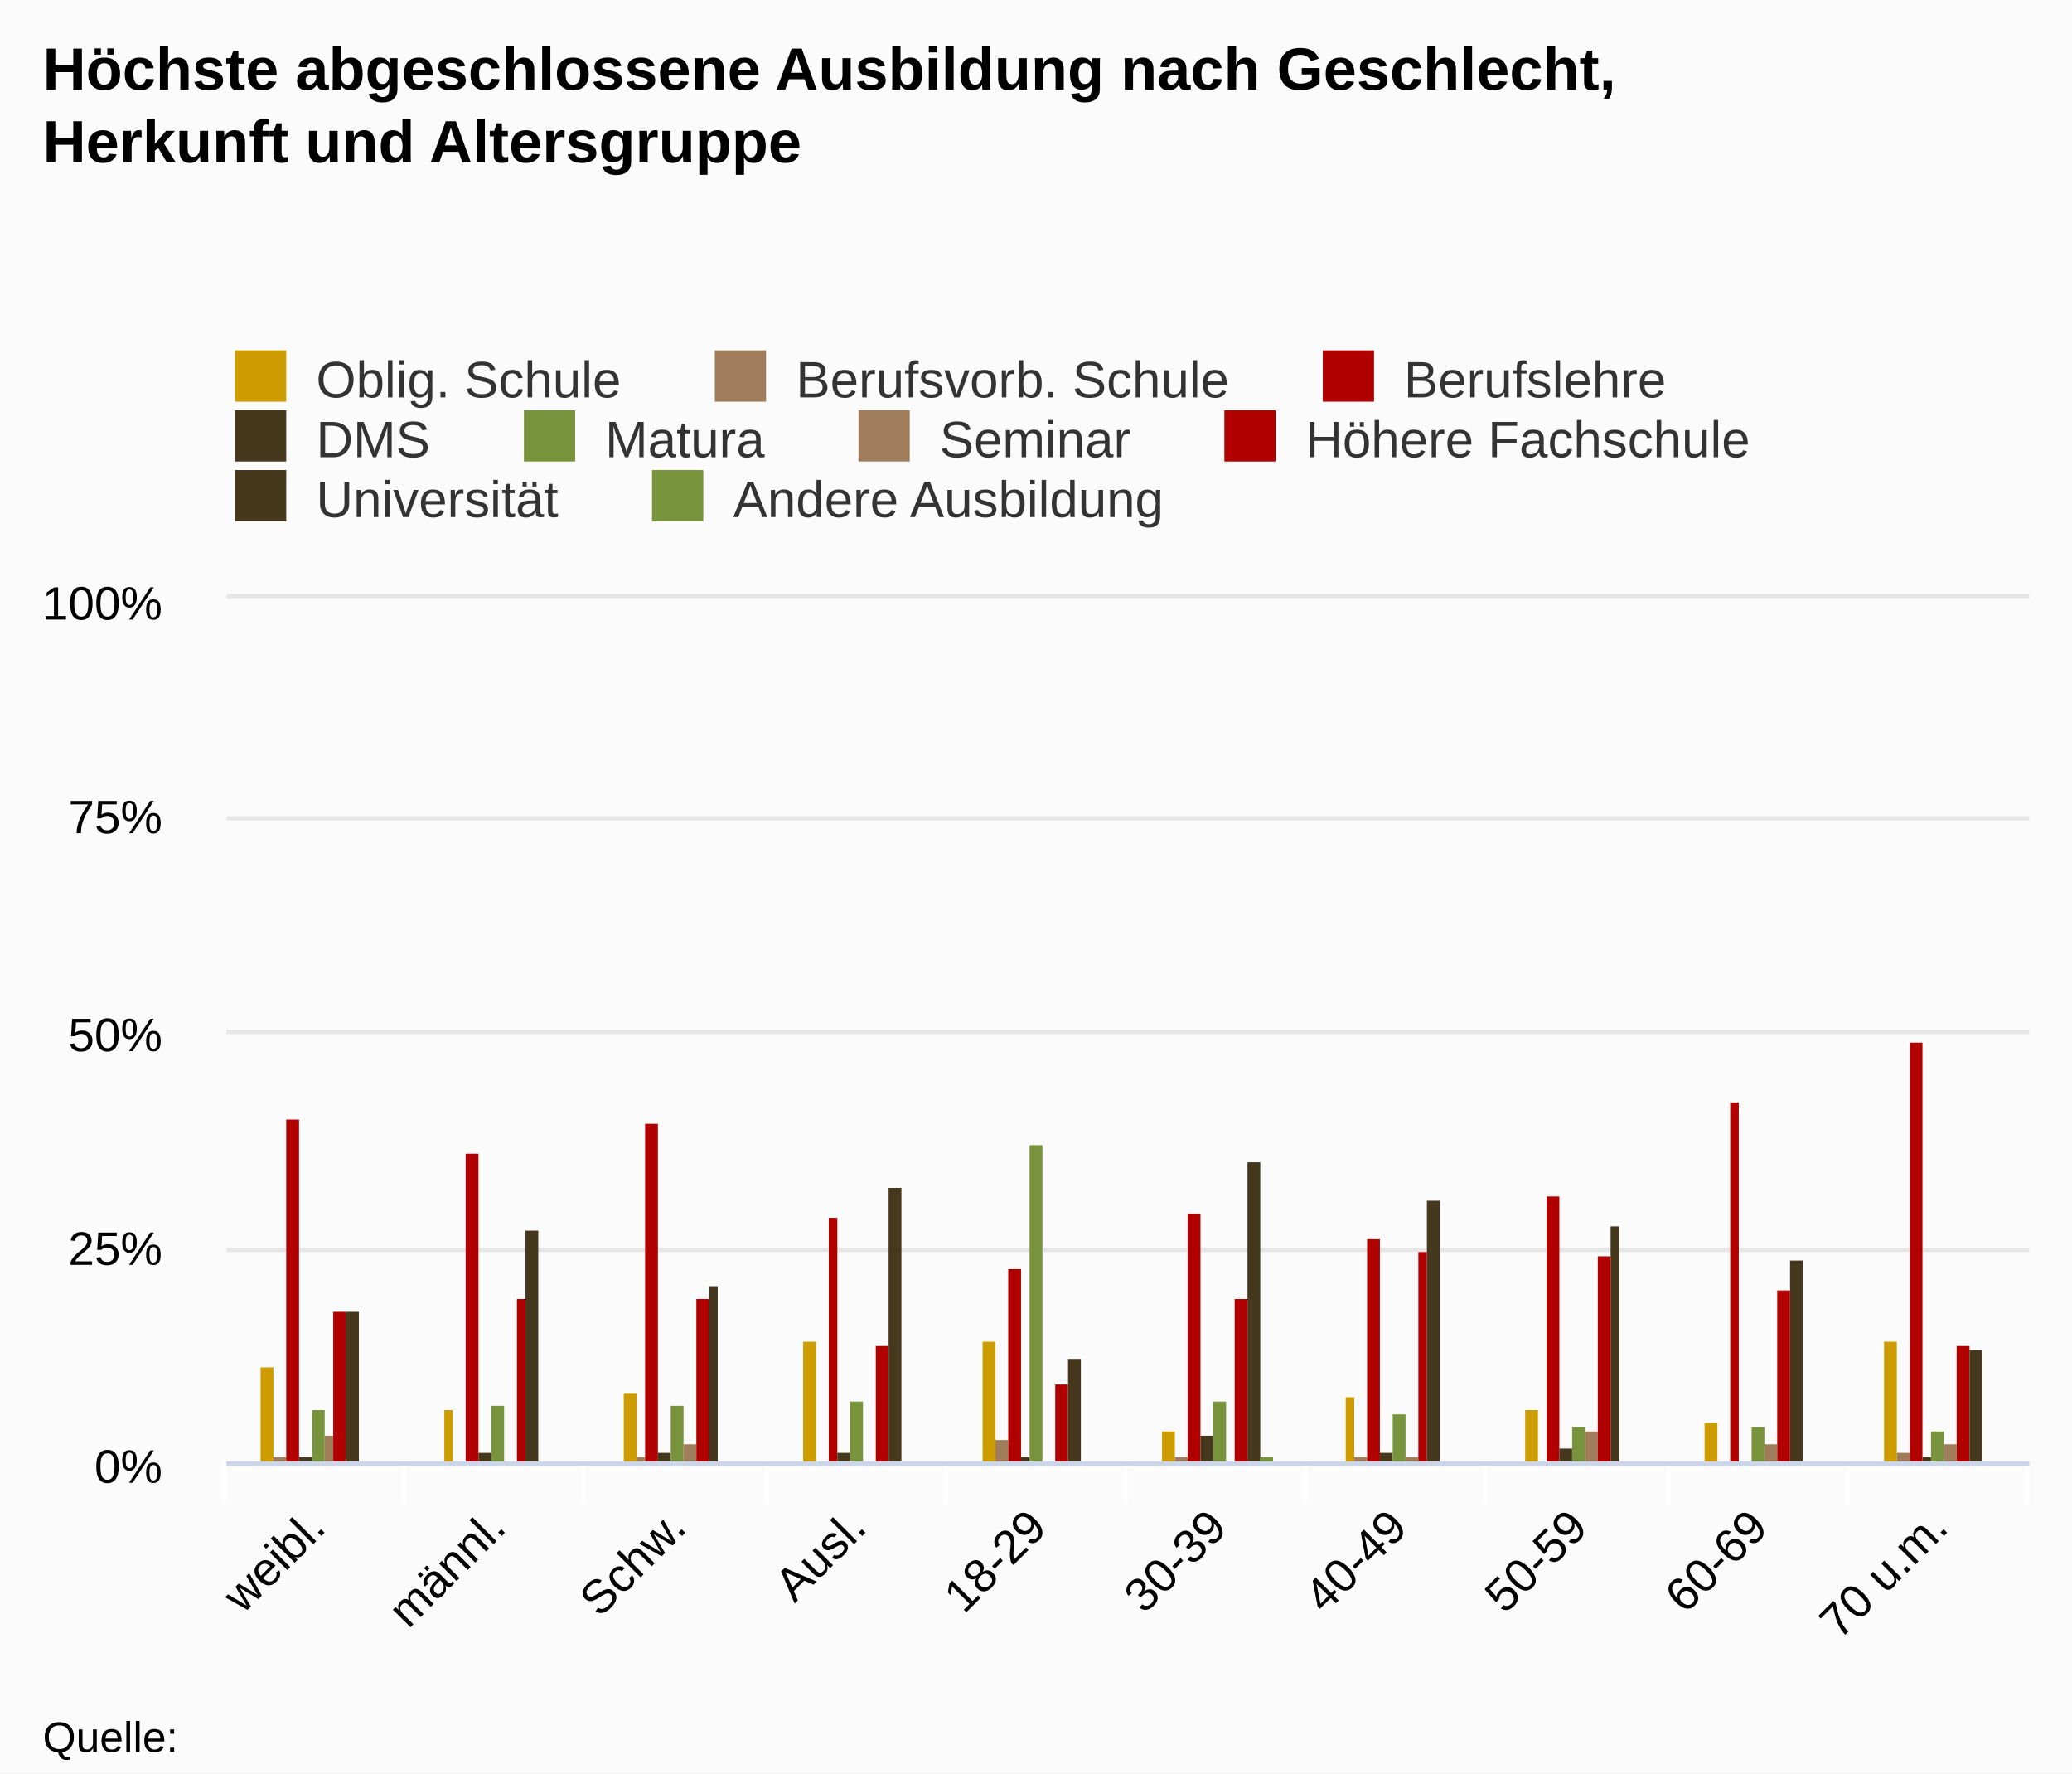
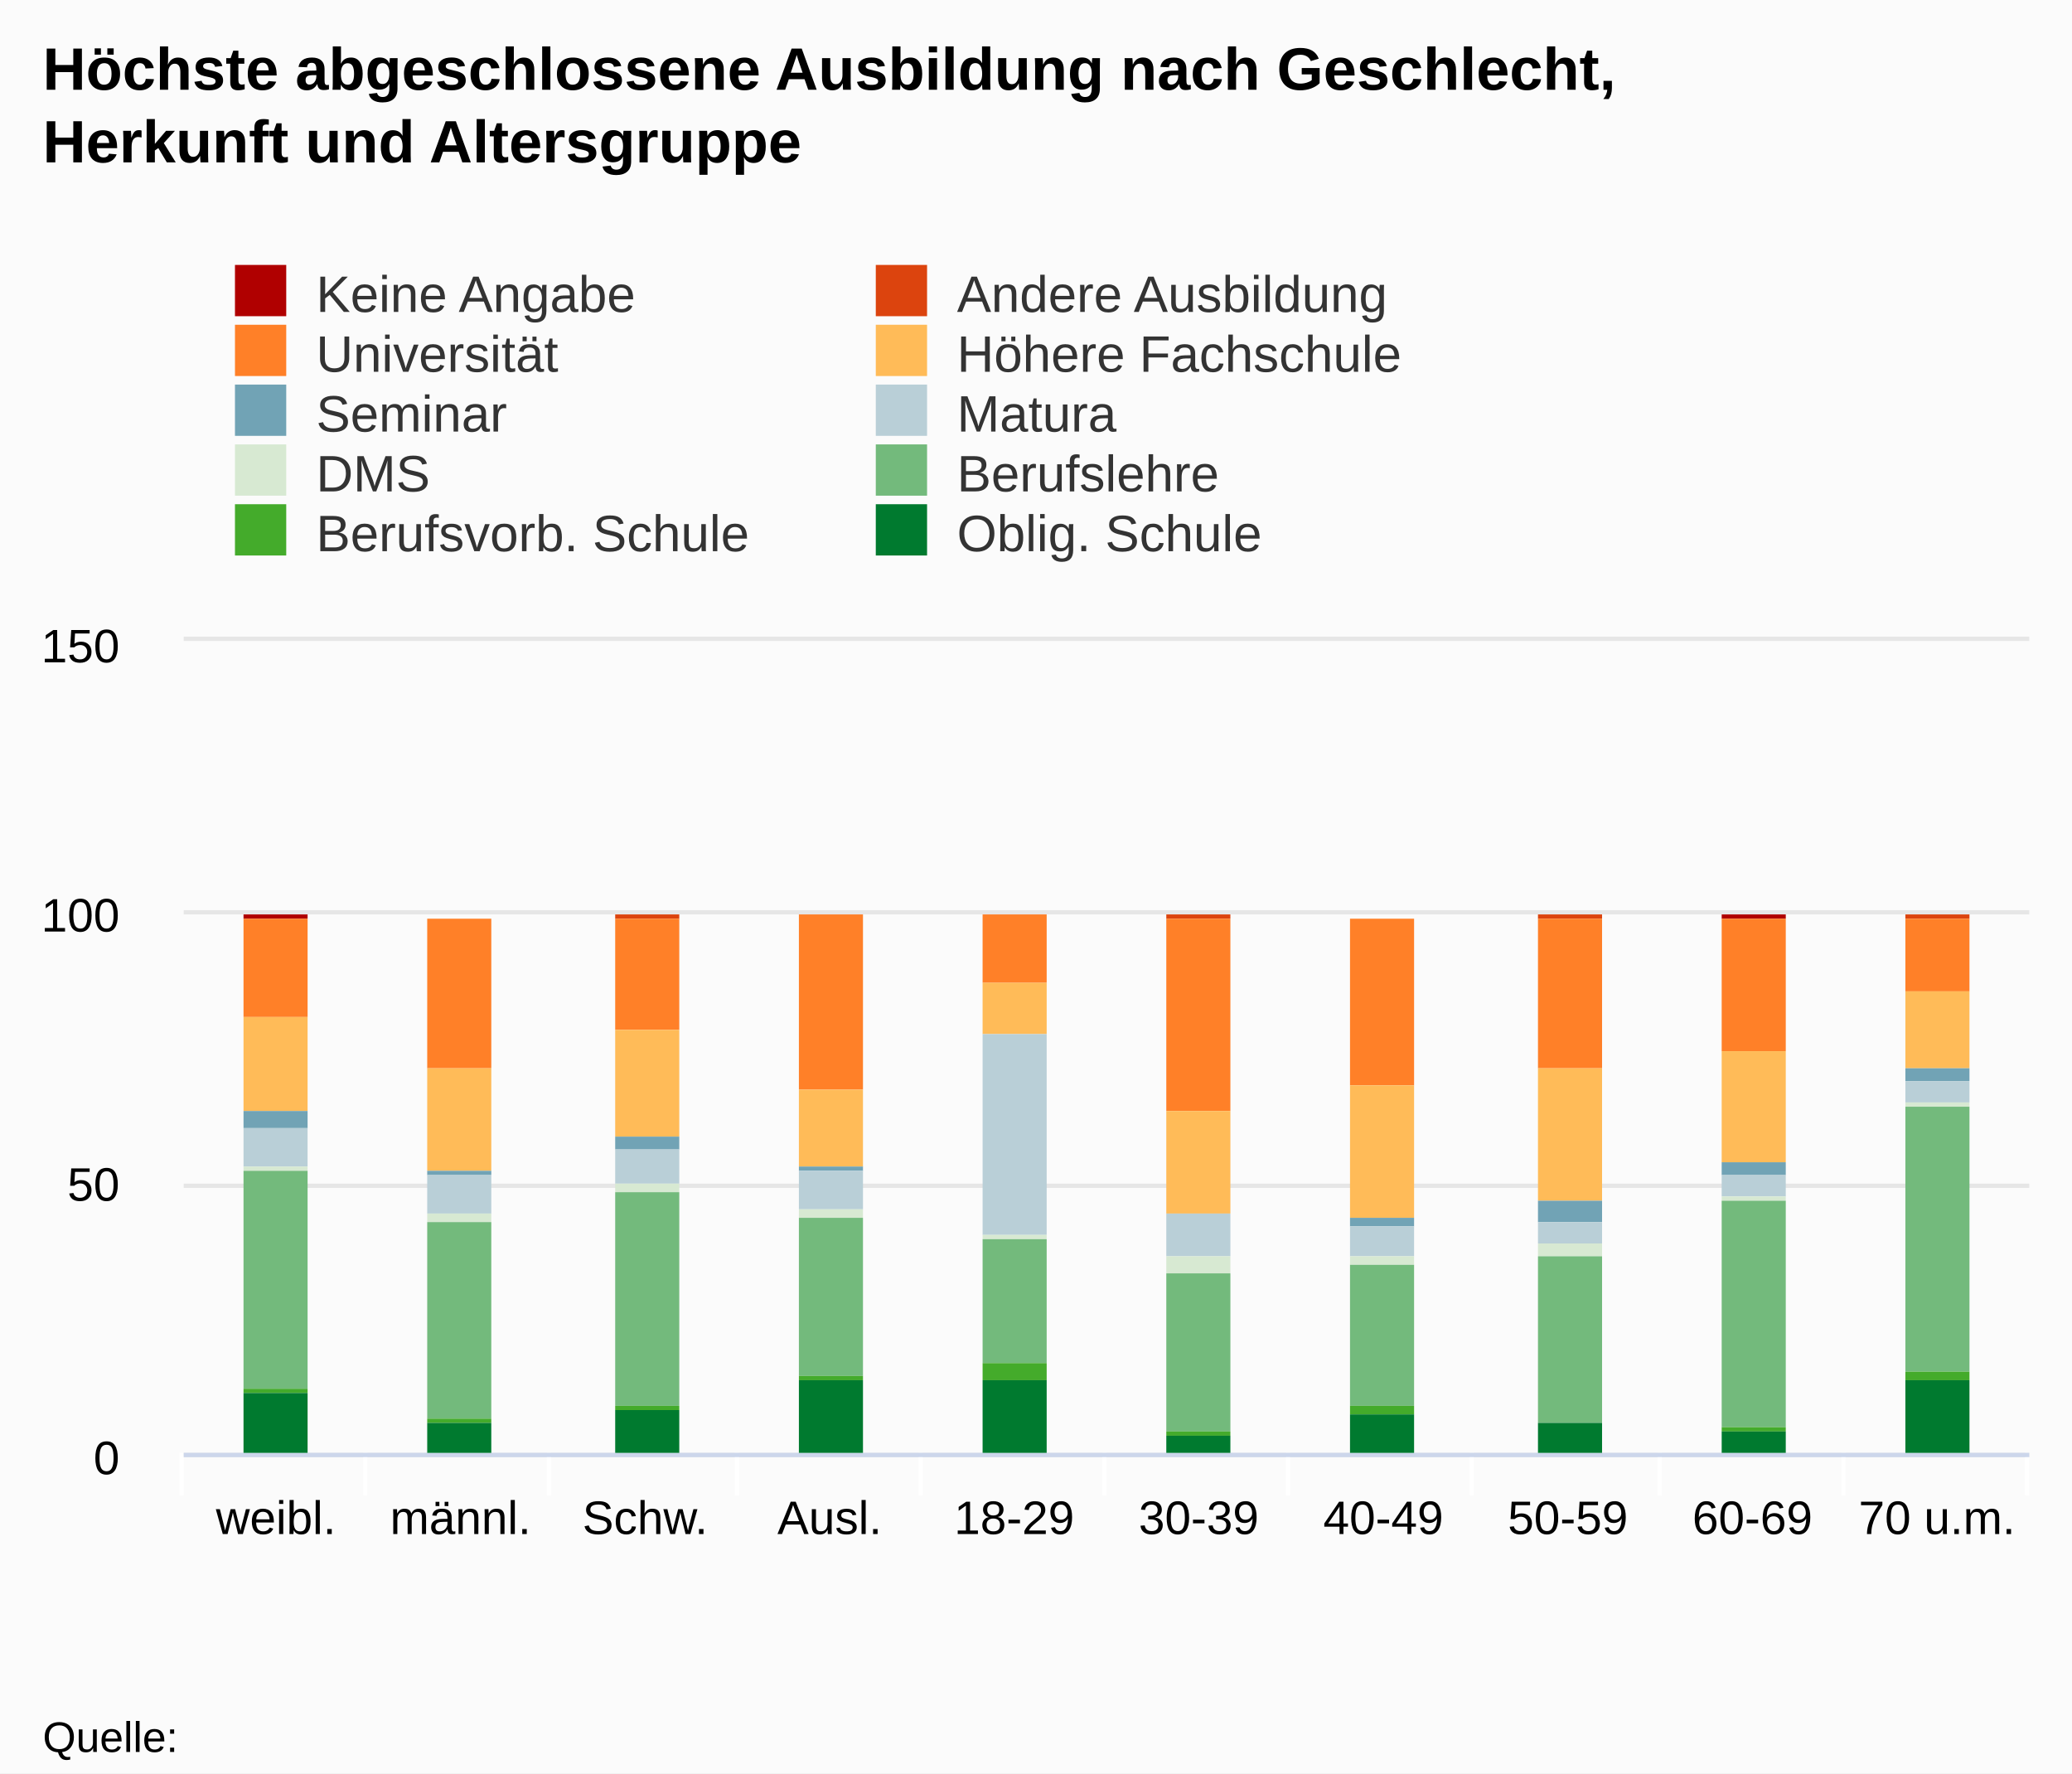
<svg xmlns="http://www.w3.org/2000/svg" version="1.1" class="highcharts-root" style="font-family:arial;font-size:12px;" viewBox="0 0 485 415">
  <defs>
    <clipPath>
-       <rect x="0" y="0" width="422" height="202" fill="none" />
+       <rect x="0" y="0" width="432" height="190" fill="none" />
    </clipPath>
    <clipPath id="a">
-       <rect x="0" y="0" width="422" height="202" fill="none" />
+       <rect x="0" y="0" width="432" height="190" fill="none" />
    </clipPath>
  </defs>
  <rect fill="#fbfbfb" class="highcharts-background" x="0" y="0" width="485" height="415" rx="0" ry="0" />
-   <rect fill="none" class="highcharts-plot-background" x="53" y="140" width="422" height="202" />
+   <rect fill="none" class="highcharts-plot-background" x="43" y="150" width="432" height="190" />
  <g class="highcharts-pane-group" />
  <g class="highcharts-grid highcharts-xaxis-grid ">
-     <path fill="none" class="highcharts-grid-line" d="M 94.5 140 L 94.5 342" opacity="1" />
-     <path fill="none" class="highcharts-grid-line" d="M 136.5 140 L 136.5 342" opacity="1" />
-     <path fill="none" class="highcharts-grid-line" d="M 179.5 140 L 179.5 342" opacity="1" />
-     <path fill="none" class="highcharts-grid-line" d="M 221.5 140 L 221.5 342" opacity="1" />
-     <path fill="none" class="highcharts-grid-line" d="M 263.5 140 L 263.5 342" opacity="1" />
-     <path fill="none" class="highcharts-grid-line" d="M 305.5 140 L 305.5 342" opacity="1" />
-     <path fill="none" class="highcharts-grid-line" d="M 347.5 140 L 347.5 342" opacity="1" />
-     <path fill="none" class="highcharts-grid-line" d="M 390.5 140 L 390.5 342" opacity="1" />
-     <path fill="none" class="highcharts-grid-line" d="M 432.5 140 L 432.5 342" opacity="1" />
-     <path fill="none" class="highcharts-grid-line" d="M 474.5 140 L 474.5 342" opacity="1" />
-     <path fill="none" class="highcharts-grid-line" d="M 52.5 140 L 52.5 342" opacity="1" />
+     <path fill="none" class="highcharts-grid-line" d="M 85.5 150 L 85.5 340" opacity="1" />
+     <path fill="none" class="highcharts-grid-line" d="M 128.5 150 L 128.5 340" opacity="1" />
+     <path fill="none" class="highcharts-grid-line" d="M 172.5 150 L 172.5 340" opacity="1" />
+     <path fill="none" class="highcharts-grid-line" d="M 215.5 150 L 215.5 340" opacity="1" />
+     <path fill="none" class="highcharts-grid-line" d="M 258.5 150 L 258.5 340" opacity="1" />
+     <path fill="none" class="highcharts-grid-line" d="M 301.5 150 L 301.5 340" opacity="1" />
+     <path fill="none" class="highcharts-grid-line" d="M 344.5 150 L 344.5 340" opacity="1" />
+     <path fill="none" class="highcharts-grid-line" d="M 388.5 150 L 388.5 340" opacity="1" />
+     <path fill="none" class="highcharts-grid-line" d="M 431.5 150 L 431.5 340" opacity="1" />
+     <path fill="none" class="highcharts-grid-line" d="M 474.5 150 L 474.5 340" opacity="1" />
+     <path fill="none" class="highcharts-grid-line" d="M 42.5 150 L 42.5 340" opacity="1" />
  </g>
  <g class="highcharts-grid highcharts-yaxis-grid ">
-     <path fill="none" stroke="#e6e6e6" stroke-width="1" class="highcharts-grid-line" d="M 53 342.5 L 475 342.5" opacity="1" />
-     <path fill="none" stroke="#e6e6e6" stroke-width="1" class="highcharts-grid-line" d="M 53 292.5 L 475 292.5" opacity="1" />
-     <path fill="none" stroke="#e6e6e6" stroke-width="1" class="highcharts-grid-line" d="M 53 241.5 L 475 241.5" opacity="1" />
-     <path fill="none" stroke="#e6e6e6" stroke-width="1" class="highcharts-grid-line" d="M 53 191.5 L 475 191.5" opacity="1" />
-     <path fill="none" stroke="#e6e6e6" stroke-width="1" class="highcharts-grid-line" d="M 53 139.5 L 475 139.5" opacity="1" />
-   </g>
-   <rect fill="none" class="highcharts-plot-border" x="53" y="140" width="422" height="202" />
+     <path fill="none" stroke="#e6e6e6" stroke-width="1" class="highcharts-grid-line" d="M 43 340.5 L 475 340.5" opacity="1" />
+     <path fill="none" stroke="#e6e6e6" stroke-width="1" class="highcharts-grid-line" d="M 43 277.5 L 475 277.5" opacity="1" />
+     <path fill="none" stroke="#e6e6e6" stroke-width="1" class="highcharts-grid-line" d="M 43 213.5 L 475 213.5" opacity="1" />
+     <path fill="none" stroke="#e6e6e6" stroke-width="1" class="highcharts-grid-line" d="M 43 149.5 L 475 149.5" opacity="1" />
+   </g>
+   <rect fill="none" class="highcharts-plot-border" x="43" y="150" width="432" height="190" />
  <g class="highcharts-axis highcharts-xaxis ">
-     <path fill="none" class="highcharts-tick" stroke="#FFFFFF" stroke-width="1" d="M 94.5 342 L 94.5 352" opacity="1" />
-     <path fill="none" class="highcharts-tick" stroke="#FFFFFF" stroke-width="1" d="M 136.5 342 L 136.5 352" opacity="1" />
-     <path fill="none" class="highcharts-tick" stroke="#FFFFFF" stroke-width="1" d="M 179.5 342 L 179.5 352" opacity="1" />
-     <path fill="none" class="highcharts-tick" stroke="#FFFFFF" stroke-width="1" d="M 221.5 342 L 221.5 352" opacity="1" />
-     <path fill="none" class="highcharts-tick" stroke="#FFFFFF" stroke-width="1" d="M 263.5 342 L 263.5 352" opacity="1" />
-     <path fill="none" class="highcharts-tick" stroke="#FFFFFF" stroke-width="1" d="M 305.5 342 L 305.5 352" opacity="1" />
-     <path fill="none" class="highcharts-tick" stroke="#FFFFFF" stroke-width="1" d="M 347.5 342 L 347.5 352" opacity="1" />
-     <path fill="none" class="highcharts-tick" stroke="#FFFFFF" stroke-width="1" d="M 390.5 342 L 390.5 352" opacity="1" />
-     <path fill="none" class="highcharts-tick" stroke="#FFFFFF" stroke-width="1" d="M 432.5 342 L 432.5 352" opacity="1" />
-     <path fill="none" class="highcharts-tick" stroke="#FFFFFF" stroke-width="1" d="M 474.5 342 L 474.5 352" opacity="1" />
-     <path fill="none" class="highcharts-tick" stroke="#FFFFFF" stroke-width="1" d="M 52.5 342 L 52.5 352" opacity="1" />
-     <path fill="none" class="highcharts-axis-line" stroke="#ccd6eb" stroke-width="1" d="M 53 342.5 L 475 342.5" />
+     <path fill="none" class="highcharts-tick" stroke="#FFFFFF" stroke-width="1" d="M 85.5 340 L 85.5 350" opacity="1" />
+     <path fill="none" class="highcharts-tick" stroke="#FFFFFF" stroke-width="1" d="M 128.5 340 L 128.5 350" opacity="1" />
+     <path fill="none" class="highcharts-tick" stroke="#FFFFFF" stroke-width="1" d="M 172.5 340 L 172.5 350" opacity="1" />
+     <path fill="none" class="highcharts-tick" stroke="#FFFFFF" stroke-width="1" d="M 215.5 340 L 215.5 350" opacity="1" />
+     <path fill="none" class="highcharts-tick" stroke="#FFFFFF" stroke-width="1" d="M 258.5 340 L 258.5 350" opacity="1" />
+     <path fill="none" class="highcharts-tick" stroke="#FFFFFF" stroke-width="1" d="M 301.5 340 L 301.5 350" opacity="1" />
+     <path fill="none" class="highcharts-tick" stroke="#FFFFFF" stroke-width="1" d="M 344.5 340 L 344.5 350" opacity="1" />
+     <path fill="none" class="highcharts-tick" stroke="#FFFFFF" stroke-width="1" d="M 388.5 340 L 388.5 350" opacity="1" />
+     <path fill="none" class="highcharts-tick" stroke="#FFFFFF" stroke-width="1" d="M 431.5 340 L 431.5 350" opacity="1" />
+     <path fill="none" class="highcharts-tick" stroke="#FFFFFF" stroke-width="1" d="M 474.5 340 L 474.5 350" opacity="1" />
+     <path fill="none" class="highcharts-tick" stroke="#FFFFFF" stroke-width="1" d="M 42.5 340 L 42.5 350" opacity="1" />
+     <path fill="none" class="highcharts-axis-line" stroke="#ccd6eb" stroke-width="1" d="M 43 340.5 L 475 340.5" />
  </g>
  <g class="highcharts-axis highcharts-yaxis ">
-     <path fill="none" class="highcharts-axis-line" d="M 53 140 L 53 342" />
+     <path fill="none" class="highcharts-axis-line" d="M 43 150 L 43 340" />
  </g>
  <g class="highcharts-series-group">
-     <g class="highcharts-series highcharts-series-0 highcharts-column-series highcharts-color-undefined " transform="translate(53,140) scale(1 1)" clip-path="url(#a)">
-       <rect x="8" y="180" width="3" height="23" fill="#cd9c00" class="highcharts-point" />
-       <rect x="51" y="190" width="2" height="13" fill="#cd9c00" class="highcharts-point" />
-       <rect x="93" y="186" width="3" height="17" fill="#cd9c00" class="highcharts-point" />
-       <rect x="135" y="174" width="3" height="29" fill="#cd9c00" class="highcharts-point" />
-       <rect x="177" y="174" width="3" height="29" fill="#cd9c00" class="highcharts-point" />
-       <rect x="219" y="195" width="3" height="8" fill="#cd9c00" class="highcharts-point" />
-       <rect x="262" y="187" width="2" height="16" fill="#cd9c00" class="highcharts-point" />
-       <rect x="304" y="190" width="3" height="13" fill="#cd9c00" class="highcharts-point" />
-       <rect x="346" y="193" width="3" height="10" fill="#cd9c00" class="highcharts-point" />
-       <rect x="388" y="174" width="3" height="29" fill="#cd9c00" class="highcharts-point" />
-     </g>
-     <g class="highcharts-markers highcharts-series-0 highcharts-column-series highcharts-color-undefined " transform="translate(53,140) scale(1 1)" clip-path="none" />
-     <g class="highcharts-series highcharts-series-1 highcharts-column-series highcharts-color-undefined " transform="translate(53,140) scale(1 1)" clip-path="url(#a)">
-       <rect x="11" y="201" width="3" height="2" fill="#9f7c5a" class="highcharts-point" />
-       <rect x="53" y="202" width="3" height="1" fill="#9f7c5a" class="highcharts-point" />
-       <rect x="96" y="201" width="2" height="2" fill="#9f7c5a" class="highcharts-point" />
-       <rect x="138" y="202" width="3" height="1" fill="#9f7c5a" class="highcharts-point" />
-       <rect x="180" y="197" width="3" height="6" fill="#9f7c5a" class="highcharts-point" />
-       <rect x="222" y="201" width="3" height="2" fill="#9f7c5a" class="highcharts-point" />
-       <rect x="264" y="201" width="3" height="2" fill="#9f7c5a" class="highcharts-point" />
-       <rect x="349" y="202" width="3" height="1" fill="#9f7c5a" class="highcharts-point" />
-       <rect x="391" y="200" width="3" height="3" fill="#9f7c5a" class="highcharts-point" />
-     </g>
-     <g class="highcharts-markers highcharts-series-1 highcharts-column-series highcharts-color-undefined " transform="translate(53,140) scale(1 1)" clip-path="none" />
-     <g class="highcharts-series highcharts-series-2 highcharts-column-series highcharts-color-undefined " transform="translate(53,140) scale(1 1)" clip-path="url(#a)">
-       <rect x="14" y="122" width="3" height="81" fill="#b00000" class="highcharts-point" />
-       <rect x="56" y="130" width="3" height="73" fill="#b00000" class="highcharts-point" />
-       <rect x="98" y="123" width="3" height="80" fill="#b00000" class="highcharts-point" />
-       <rect x="141" y="145" width="2" height="58" fill="#b00000" class="highcharts-point" />
-       <rect x="183" y="157" width="3" height="46" fill="#b00000" class="highcharts-point" />
-       <rect x="225" y="144" width="3" height="59" fill="#b00000" class="highcharts-point" />
-       <rect x="267" y="150" width="3" height="53" fill="#b00000" class="highcharts-point" />
-       <rect x="309" y="140" width="3" height="63" fill="#b00000" class="highcharts-point" />
-       <rect x="352" y="118" width="2" height="85" fill="#b00000" class="highcharts-point" />
-       <rect x="394" y="104" width="3" height="99" fill="#b00000" class="highcharts-point" />
-     </g>
-     <g class="highcharts-markers highcharts-series-2 highcharts-column-series highcharts-color-undefined " transform="translate(53,140) scale(1 1)" clip-path="none" />
-     <g class="highcharts-series highcharts-series-3 highcharts-column-series highcharts-color-undefined " transform="translate(53,140) scale(1 1)" clip-path="url(#a)">
-       <rect x="17" y="201" width="3" height="2" fill="#45381d" class="highcharts-point" />
-       <rect x="59" y="200" width="3" height="3" fill="#45381d" class="highcharts-point" />
-       <rect x="101" y="200" width="3" height="3" fill="#45381d" class="highcharts-point" />
-       <rect x="143" y="200" width="3" height="3" fill="#45381d" class="highcharts-point" />
-       <rect x="186" y="201" width="2" height="2" fill="#45381d" class="highcharts-point" />
-       <rect x="228" y="196" width="3" height="7" fill="#45381d" class="highcharts-point" />
-       <rect x="270" y="200" width="3" height="3" fill="#45381d" class="highcharts-point" />
-       <rect x="312" y="199" width="3" height="4" fill="#45381d" class="highcharts-point" />
-       <rect x="354" y="202" width="3" height="1" fill="#45381d" class="highcharts-point" />
-       <rect x="397" y="201" width="2" height="2" fill="#45381d" class="highcharts-point" />
-     </g>
-     <g class="highcharts-markers highcharts-series-3 highcharts-column-series highcharts-color-undefined " transform="translate(53,140) scale(1 1)" clip-path="none" />
-     <g class="highcharts-series highcharts-series-4 highcharts-column-series highcharts-color-undefined " transform="translate(53,140) scale(1 1)" clip-path="url(#a)">
-       <rect x="20" y="190" width="3" height="13" fill="#77933c" class="highcharts-point" />
-       <rect x="62" y="189" width="3" height="14" fill="#77933c" class="highcharts-point" />
-       <rect x="104" y="189" width="3" height="14" fill="#77933c" class="highcharts-point" />
-       <rect x="146" y="188" width="3" height="15" fill="#77933c" class="highcharts-point" />
-       <rect x="188" y="128" width="3" height="75" fill="#77933c" class="highcharts-point" />
-       <rect x="231" y="188" width="3" height="15" fill="#77933c" class="highcharts-point" />
-       <rect x="273" y="191" width="3" height="12" fill="#77933c" class="highcharts-point" />
-       <rect x="315" y="194" width="3" height="9" fill="#77933c" class="highcharts-point" />
-       <rect x="357" y="194" width="3" height="9" fill="#77933c" class="highcharts-point" />
-       <rect x="399" y="195" width="3" height="8" fill="#77933c" class="highcharts-point" />
-     </g>
-     <g class="highcharts-markers highcharts-series-4 highcharts-column-series highcharts-color-undefined " transform="translate(53,140) scale(1 1)" clip-path="none" />
-     <g class="highcharts-series highcharts-series-5 highcharts-column-series highcharts-color-undefined " transform="translate(53,140) scale(1 1)" clip-path="url(#a)">
-       <rect x="23" y="196" width="2" height="7" fill="#9f7c5a" class="highcharts-point" />
-       <rect x="65" y="202" width="3" height="1" fill="#9f7c5a" class="highcharts-point" />
-       <rect x="107" y="198" width="3" height="5" fill="#9f7c5a" class="highcharts-point" />
-       <rect x="149" y="202" width="3" height="1" fill="#9f7c5a" class="highcharts-point" />
-       <rect x="276" y="201" width="3" height="2" fill="#9f7c5a" class="highcharts-point" />
-       <rect x="318" y="195" width="3" height="8" fill="#9f7c5a" class="highcharts-point" />
-       <rect x="360" y="198" width="3" height="5" fill="#9f7c5a" class="highcharts-point" />
-       <rect x="402" y="198" width="3" height="5" fill="#9f7c5a" class="highcharts-point" />
-     </g>
-     <g class="highcharts-markers highcharts-series-5 highcharts-column-series highcharts-color-undefined " transform="translate(53,140) scale(1 1)" clip-path="none" />
-     <g class="highcharts-series highcharts-series-6 highcharts-column-series highcharts-color-undefined " transform="translate(53,140) scale(1 1)" clip-path="url(#a)">
-       <rect x="25" y="167" width="3" height="36" fill="#b00000" class="highcharts-point" />
-       <rect x="68" y="164" width="2" height="39" fill="#b00000" class="highcharts-point" />
-       <rect x="110" y="164" width="3" height="39" fill="#b00000" class="highcharts-point" />
-       <rect x="152" y="175" width="3" height="28" fill="#b00000" class="highcharts-point" />
-       <rect x="194" y="184" width="3" height="19" fill="#b00000" class="highcharts-point" />
-       <rect x="236" y="164" width="3" height="39" fill="#b00000" class="highcharts-point" />
-       <rect x="279" y="153" width="2" height="50" fill="#b00000" class="highcharts-point" />
-       <rect x="321" y="154" width="3" height="49" fill="#b00000" class="highcharts-point" />
-       <rect x="363" y="162" width="3" height="41" fill="#b00000" class="highcharts-point" />
-       <rect x="405" y="175" width="3" height="28" fill="#b00000" class="highcharts-point" />
-     </g>
-     <g class="highcharts-markers highcharts-series-6 highcharts-column-series highcharts-color-undefined " transform="translate(53,140) scale(1 1)" clip-path="none" />
-     <g class="highcharts-series highcharts-series-7 highcharts-column-series highcharts-color-undefined " transform="translate(53,140) scale(1 1)" clip-path="url(#a)">
-       <rect x="28" y="167" width="3" height="36" fill="#45381d" class="highcharts-point" />
-       <rect x="70" y="148" width="3" height="55" fill="#45381d" class="highcharts-point" />
-       <rect x="113" y="161" width="2" height="42" fill="#45381d" class="highcharts-point" />
-       <rect x="155" y="138" width="3" height="65" fill="#45381d" class="highcharts-point" />
-       <rect x="197" y="178" width="3" height="25" fill="#45381d" class="highcharts-point" />
-       <rect x="239" y="132" width="3" height="71" fill="#45381d" class="highcharts-point" />
-       <rect x="281" y="141" width="3" height="62" fill="#45381d" class="highcharts-point" />
-       <rect x="324" y="147" width="2" height="56" fill="#45381d" class="highcharts-point" />
-       <rect x="366" y="155" width="3" height="48" fill="#45381d" class="highcharts-point" />
-       <rect x="408" y="176" width="3" height="27" fill="#45381d" class="highcharts-point" />
-     </g>
-     <g class="highcharts-markers highcharts-series-7 highcharts-column-series highcharts-color-undefined " transform="translate(53,140) scale(1 1)" clip-path="none" />
-     <g class="highcharts-series highcharts-series-8 highcharts-column-series highcharts-color-undefined " transform="translate(53,140) scale(1 1)" clip-path="url(#a)">
-       <rect x="31" y="202" width="3" height="1" fill="#77933c" class="highcharts-point" />
-       <rect x="73" y="202" width="3" height="1" fill="#77933c" class="highcharts-point" />
-       <rect x="115" y="202" width="3" height="1" fill="#77933c" class="highcharts-point" />
-       <rect x="242" y="201" width="3" height="2" fill="#77933c" class="highcharts-point" />
-       <rect x="284" y="202" width="3" height="1" fill="#77933c" class="highcharts-point" />
-       <rect x="326" y="202" width="3" height="1" fill="#77933c" class="highcharts-point" />
-       <rect x="369" y="202" width="2" height="1" fill="#77933c" class="highcharts-point" />
-       <rect x="411" y="202" width="3" height="1" fill="#77933c" class="highcharts-point" />
-     </g>
-     <g class="highcharts-markers highcharts-series-8 highcharts-column-series highcharts-color-undefined " transform="translate(53,140) scale(1 1)" clip-path="none" />
+     <g class="highcharts-series highcharts-series-0 highcharts-column-series highcharts-color-undefined " transform="translate(43,150) scale(1 1)" clip-path="url(#a)">
+       <rect x="14" y="64" width="15" height="1" fill="#b00000" class="highcharts-point" />
+       <rect x="57" y="65" width="15" height="0" fill="#b00000" class="highcharts-point" />
+       <rect x="101" y="64" width="15" height="0" fill="#b00000" class="highcharts-point" />
+       <rect x="360" y="64" width="15" height="1" fill="#b00000" class="highcharts-point" />
+     </g>
+     <g class="highcharts-markers highcharts-series-0 highcharts-column-series highcharts-color-undefined " transform="translate(43,150) scale(1 1)" clip-path="none" />
+     <g class="highcharts-series highcharts-series-1 highcharts-column-series highcharts-color-undefined " transform="translate(43,150) scale(1 1)" clip-path="url(#a)">
+       <rect x="14" y="65" width="15" height="0" fill="#dc440e" class="highcharts-point" />
+       <rect x="57" y="65" width="15" height="0" fill="#dc440e" class="highcharts-point" />
+       <rect x="101" y="64" width="15" height="1" fill="#dc440e" class="highcharts-point" />
+       <rect x="230" y="64" width="15" height="1" fill="#dc440e" class="highcharts-point" />
+       <rect x="273" y="65" width="15" height="0" fill="#dc440e" class="highcharts-point" />
+       <rect x="317" y="64" width="15" height="1" fill="#dc440e" class="highcharts-point" />
+       <rect x="360" y="65" width="15" height="0" fill="#dc440e" class="highcharts-point" />
+       <rect x="403" y="64" width="15" height="1" fill="#dc440e" class="highcharts-point" />
+     </g>
+     <g class="highcharts-markers highcharts-series-1 highcharts-column-series highcharts-color-undefined " transform="translate(43,150) scale(1 1)" clip-path="none" />
+     <g class="highcharts-series highcharts-series-2 highcharts-column-series highcharts-color-undefined " transform="translate(43,150) scale(1 1)" clip-path="url(#a)">
+       <rect x="14" y="65" width="15" height="23" fill="#ff8028" class="highcharts-point" />
+       <rect x="57" y="65" width="15" height="35" fill="#ff8028" class="highcharts-point" />
+       <rect x="101" y="65" width="15" height="26" fill="#ff8028" class="highcharts-point" />
+       <rect x="144" y="64" width="15" height="41" fill="#ff8028" class="highcharts-point" />
+       <rect x="187" y="64" width="15" height="16" fill="#ff8028" class="highcharts-point" />
+       <rect x="230" y="65" width="15" height="45" fill="#ff8028" class="highcharts-point" />
+       <rect x="273" y="65" width="15" height="39" fill="#ff8028" class="highcharts-point" />
+       <rect x="317" y="65" width="15" height="35" fill="#ff8028" class="highcharts-point" />
+       <rect x="360" y="65" width="15" height="31" fill="#ff8028" class="highcharts-point" />
+       <rect x="403" y="65" width="15" height="17" fill="#ff8028" class="highcharts-point" />
+     </g>
+     <g class="highcharts-markers highcharts-series-2 highcharts-column-series highcharts-color-undefined " transform="translate(43,150) scale(1 1)" clip-path="none" />
+     <g class="highcharts-series highcharts-series-3 highcharts-column-series highcharts-color-undefined " transform="translate(43,150) scale(1 1)" clip-path="url(#a)">
+       <rect x="14" y="88" width="15" height="22" fill="#ffbb58" class="highcharts-point" />
+       <rect x="57" y="100" width="15" height="24" fill="#ffbb58" class="highcharts-point" />
+       <rect x="101" y="91" width="15" height="25" fill="#ffbb58" class="highcharts-point" />
+       <rect x="144" y="105" width="15" height="18" fill="#ffbb58" class="highcharts-point" />
+       <rect x="187" y="80" width="15" height="12" fill="#ffbb58" class="highcharts-point" />
+       <rect x="230" y="110" width="15" height="24" fill="#ffbb58" class="highcharts-point" />
+       <rect x="273" y="104" width="15" height="31" fill="#ffbb58" class="highcharts-point" />
+       <rect x="317" y="100" width="15" height="31" fill="#ffbb58" class="highcharts-point" />
+       <rect x="360" y="96" width="15" height="26" fill="#ffbb58" class="highcharts-point" />
+       <rect x="403" y="82" width="15" height="18" fill="#ffbb58" class="highcharts-point" />
+     </g>
+     <g class="highcharts-markers highcharts-series-3 highcharts-column-series highcharts-color-undefined " transform="translate(43,150) scale(1 1)" clip-path="none" />
+     <g class="highcharts-series highcharts-series-4 highcharts-column-series highcharts-color-undefined " transform="translate(43,150) scale(1 1)" clip-path="url(#a)">
+       <rect x="14" y="110" width="15" height="4" fill="#71a3b5" class="highcharts-point" />
+       <rect x="57" y="124" width="15" height="1" fill="#71a3b5" class="highcharts-point" />
+       <rect x="101" y="116" width="15" height="3" fill="#71a3b5" class="highcharts-point" />
+       <rect x="144" y="123" width="15" height="1" fill="#71a3b5" class="highcharts-point" />
+       <rect x="273" y="135" width="15" height="2" fill="#71a3b5" class="highcharts-point" />
+       <rect x="317" y="131" width="15" height="5" fill="#71a3b5" class="highcharts-point" />
+       <rect x="360" y="122" width="15" height="3" fill="#71a3b5" class="highcharts-point" />
+       <rect x="403" y="100" width="15" height="3" fill="#71a3b5" class="highcharts-point" />
+     </g>
+     <g class="highcharts-markers highcharts-series-4 highcharts-column-series highcharts-color-undefined " transform="translate(43,150) scale(1 1)" clip-path="none" />
+     <g class="highcharts-series highcharts-series-5 highcharts-column-series highcharts-color-undefined " transform="translate(43,150) scale(1 1)" clip-path="url(#a)">
+       <rect x="14" y="114" width="15" height="9" fill="#b9cfd7" class="highcharts-point" />
+       <rect x="57" y="125" width="15" height="9" fill="#b9cfd7" class="highcharts-point" />
+       <rect x="101" y="119" width="15" height="8" fill="#b9cfd7" class="highcharts-point" />
+       <rect x="144" y="124" width="15" height="9" fill="#b9cfd7" class="highcharts-point" />
+       <rect x="187" y="92" width="15" height="47" fill="#b9cfd7" class="highcharts-point" />
+       <rect x="230" y="134" width="15" height="10" fill="#b9cfd7" class="highcharts-point" />
+       <rect x="273" y="137" width="15" height="7" fill="#b9cfd7" class="highcharts-point" />
+       <rect x="317" y="136" width="15" height="5" fill="#b9cfd7" class="highcharts-point" />
+       <rect x="360" y="125" width="15" height="5" fill="#b9cfd7" class="highcharts-point" />
+       <rect x="403" y="103" width="15" height="5" fill="#b9cfd7" class="highcharts-point" />
+     </g>
+     <g class="highcharts-markers highcharts-series-5 highcharts-column-series highcharts-color-undefined " transform="translate(43,150) scale(1 1)" clip-path="none" />
+     <g class="highcharts-series highcharts-series-6 highcharts-column-series highcharts-color-undefined " transform="translate(43,150) scale(1 1)" clip-path="url(#a)">
+       <rect x="14" y="123" width="15" height="1" fill="#d7e9d2" class="highcharts-point" />
+       <rect x="57" y="134" width="15" height="2" fill="#d7e9d2" class="highcharts-point" />
+       <rect x="101" y="127" width="15" height="2" fill="#d7e9d2" class="highcharts-point" />
+       <rect x="144" y="133" width="15" height="2" fill="#d7e9d2" class="highcharts-point" />
+       <rect x="187" y="139" width="15" height="1" fill="#d7e9d2" class="highcharts-point" />
+       <rect x="230" y="144" width="15" height="4" fill="#d7e9d2" class="highcharts-point" />
+       <rect x="273" y="144" width="15" height="2" fill="#d7e9d2" class="highcharts-point" />
+       <rect x="317" y="141" width="15" height="3" fill="#d7e9d2" class="highcharts-point" />
+       <rect x="360" y="130" width="15" height="1" fill="#d7e9d2" class="highcharts-point" />
+       <rect x="403" y="108" width="15" height="1" fill="#d7e9d2" class="highcharts-point" />
+     </g>
+     <g class="highcharts-markers highcharts-series-6 highcharts-column-series highcharts-color-undefined " transform="translate(43,150) scale(1 1)" clip-path="none" />
+     <g class="highcharts-series highcharts-series-7 highcharts-column-series highcharts-color-undefined " transform="translate(43,150) scale(1 1)" clip-path="url(#a)">
+       <rect x="14" y="124" width="15" height="51" fill="#73ba7c" class="highcharts-point" />
+       <rect x="57" y="136" width="15" height="46" fill="#73ba7c" class="highcharts-point" />
+       <rect x="101" y="129" width="15" height="50" fill="#73ba7c" class="highcharts-point" />
+       <rect x="144" y="135" width="15" height="37" fill="#73ba7c" class="highcharts-point" />
+       <rect x="187" y="140" width="15" height="29" fill="#73ba7c" class="highcharts-point" />
+       <rect x="230" y="148" width="15" height="37" fill="#73ba7c" class="highcharts-point" />
+       <rect x="273" y="146" width="15" height="33" fill="#73ba7c" class="highcharts-point" />
+       <rect x="317" y="144" width="15" height="39" fill="#73ba7c" class="highcharts-point" />
+       <rect x="360" y="131" width="15" height="53" fill="#73ba7c" class="highcharts-point" />
+       <rect x="403" y="109" width="15" height="62" fill="#73ba7c" class="highcharts-point" />
+     </g>
+     <g class="highcharts-markers highcharts-series-7 highcharts-column-series highcharts-color-undefined " transform="translate(43,150) scale(1 1)" clip-path="none" />
+     <g class="highcharts-series highcharts-series-8 highcharts-column-series highcharts-color-undefined " transform="translate(43,150) scale(1 1)" clip-path="url(#a)">
+       <rect x="14" y="175" width="15" height="1" fill="#44ab2b" class="highcharts-point" />
+       <rect x="57" y="182" width="15" height="1" fill="#44ab2b" class="highcharts-point" />
+       <rect x="101" y="179" width="15" height="1" fill="#44ab2b" class="highcharts-point" />
+       <rect x="144" y="172" width="15" height="1" fill="#44ab2b" class="highcharts-point" />
+       <rect x="187" y="169" width="15" height="4" fill="#44ab2b" class="highcharts-point" />
+       <rect x="230" y="185" width="15" height="1" fill="#44ab2b" class="highcharts-point" />
+       <rect x="273" y="179" width="15" height="2" fill="#44ab2b" class="highcharts-point" />
+       <rect x="360" y="184" width="15" height="1" fill="#44ab2b" class="highcharts-point" />
+       <rect x="403" y="171" width="15" height="2" fill="#44ab2b" class="highcharts-point" />
+     </g>
+     <g class="highcharts-markers highcharts-series-8 highcharts-column-series highcharts-color-undefined " transform="translate(43,150) scale(1 1)" clip-path="none" />
+     <g class="highcharts-series highcharts-series-9 highcharts-column-series highcharts-color-undefined " transform="translate(43,150) scale(1 1)" clip-path="url(#a)">
+       <rect x="14" y="176" width="15" height="15" fill="#007a2f" class="highcharts-point" />
+       <rect x="57" y="183" width="15" height="8" fill="#007a2f" class="highcharts-point" />
+       <rect x="101" y="180" width="15" height="11" fill="#007a2f" class="highcharts-point" />
+       <rect x="144" y="173" width="15" height="18" fill="#007a2f" class="highcharts-point" />
+       <rect x="187" y="173" width="15" height="18" fill="#007a2f" class="highcharts-point" />
+       <rect x="230" y="186" width="15" height="5" fill="#007a2f" class="highcharts-point" />
+       <rect x="273" y="181" width="15" height="10" fill="#007a2f" class="highcharts-point" />
+       <rect x="317" y="183" width="15" height="8" fill="#007a2f" class="highcharts-point" />
+       <rect x="360" y="185" width="15" height="6" fill="#007a2f" class="highcharts-point" />
+       <rect x="403" y="173" width="15" height="18" fill="#007a2f" class="highcharts-point" />
+     </g>
+     <g class="highcharts-markers highcharts-series-9 highcharts-column-series highcharts-color-undefined " transform="translate(43,150) scale(1 1)" clip-path="none" />
  </g>
  <text x="10" text-anchor="start" class="highcharts-title" style="color:#000000;font-size:14px;font-weight:bold;fill:#000000;" y="21">
    <tspan>Höchste abgeschlossene Ausbildung nach Geschlecht,</tspan>
    <tspan dy="17" x="10">Herkunft und Altersgruppe</tspan>
  </text>
-   <g class="highcharts-legend" transform="translate(45,75)">
-     <rect fill="none" class="highcharts-legend-box" rx="0" ry="0" x="0" y="0" width="372" height="53" visibility="visible" />
+   <g class="highcharts-legend" transform="translate(45,55)">
+     <rect fill="none" class="highcharts-legend-box" rx="0" ry="0" x="0" y="0" width="296" height="81" visibility="visible" />
    <g>
      <g>
        <g class="highcharts-legend-item highcharts-column-series highcharts-color-undefined highcharts-series-0" transform="translate(8,3)">
          <text x="21" style="color:#333333;font-size:12px;font-weight:normal;cursor:pointer;fill:#333333;" text-anchor="start" y="15">
+             <tspan>Keine Angabe</tspan>
+           </text>
+           <rect x="2" y="4" width="12" height="12" fill="#b00000" class="highcharts-point" />
+         </g>
+         <g class="highcharts-legend-item highcharts-column-series highcharts-color-undefined highcharts-series-1" transform="translate(158,3)">
+           <text x="21" y="15" style="color:#333333;font-size:12px;font-weight:normal;cursor:pointer;fill:#333333;" text-anchor="start">
+             <tspan>Andere Ausbildung</tspan>
+           </text>
+           <rect x="2" y="4" width="12" height="12" fill="#dc440e" class="highcharts-point" />
+         </g>
+         <g class="highcharts-legend-item highcharts-column-series highcharts-color-undefined highcharts-series-2" transform="translate(8,17)">
+           <text x="21" y="15" style="color:#333333;font-size:12px;font-weight:normal;cursor:pointer;fill:#333333;" text-anchor="start">
+             <tspan>Universität</tspan>
+           </text>
+           <rect x="2" y="4" width="12" height="12" fill="#ff8028" class="highcharts-point" />
+         </g>
+         <g class="highcharts-legend-item highcharts-column-series highcharts-color-undefined highcharts-series-3" transform="translate(158,17)">
+           <text x="21" y="15" style="color:#333333;font-size:12px;font-weight:normal;cursor:pointer;fill:#333333;" text-anchor="start">
+             <tspan>Höhere Fachschule</tspan>
+           </text>
+           <rect x="2" y="4" width="12" height="12" fill="#ffbb58" class="highcharts-point" />
+         </g>
+         <g class="highcharts-legend-item highcharts-column-series highcharts-color-undefined highcharts-series-4" transform="translate(8,31)">
+           <text x="21" y="15" style="color:#333333;font-size:12px;font-weight:normal;cursor:pointer;fill:#333333;" text-anchor="start">
+             <tspan>Seminar</tspan>
+           </text>
+           <rect x="2" y="4" width="12" height="12" fill="#71a3b5" class="highcharts-point" />
+         </g>
+         <g class="highcharts-legend-item highcharts-column-series highcharts-color-undefined highcharts-series-5" transform="translate(158,31)">
+           <text x="21" y="15" style="color:#333333;font-size:12px;font-weight:normal;cursor:pointer;fill:#333333;" text-anchor="start">
+             <tspan>Matura</tspan>
+           </text>
+           <rect x="2" y="4" width="12" height="12" fill="#b9cfd7" class="highcharts-point" />
+         </g>
+         <g class="highcharts-legend-item highcharts-column-series highcharts-color-undefined highcharts-series-6" transform="translate(8,45)">
+           <text x="21" y="15" style="color:#333333;font-size:12px;font-weight:normal;cursor:pointer;fill:#333333;" text-anchor="start">
+             <tspan>DMS</tspan>
+           </text>
+           <rect x="2" y="4" width="12" height="12" fill="#d7e9d2" class="highcharts-point" />
+         </g>
+         <g class="highcharts-legend-item highcharts-column-series highcharts-color-undefined highcharts-series-7" transform="translate(158,45)">
+           <text x="21" y="15" style="color:#333333;font-size:12px;font-weight:normal;cursor:pointer;fill:#333333;" text-anchor="start">
+             <tspan>Berufslehre</tspan>
+           </text>
+           <rect x="2" y="4" width="12" height="12" fill="#73ba7c" class="highcharts-point" />
+         </g>
+         <g class="highcharts-legend-item highcharts-column-series highcharts-color-undefined highcharts-series-8" transform="translate(8,59)">
+           <text x="21" y="15" style="color:#333333;font-size:12px;font-weight:normal;cursor:pointer;fill:#333333;" text-anchor="start">
+             <tspan>Berufsvorb. Schule</tspan>
+           </text>
+           <rect x="2" y="4" width="12" height="12" fill="#44ab2b" class="highcharts-point" />
+         </g>
+         <g class="highcharts-legend-item highcharts-column-series highcharts-color-undefined highcharts-series-9" transform="translate(158,59)">
+           <text x="21" y="15" style="color:#333333;font-size:12px;font-weight:normal;cursor:pointer;fill:#333333;" text-anchor="start">
            <tspan>Oblig. Schule</tspan>
          </text>
-           <rect x="2" y="4" width="12" height="12" fill="#cd9c00" class="highcharts-point" />
-         </g>
-         <g class="highcharts-legend-item highcharts-column-series highcharts-color-undefined highcharts-series-1" transform="translate(120.3125,3)">
-           <text x="21" y="15" style="color:#333333;font-size:12px;font-weight:normal;cursor:pointer;fill:#333333;" text-anchor="start">
-             <tspan>Berufsvorb. Schule</tspan>
-           </text>
-           <rect x="2" y="4" width="12" height="12" fill="#9f7c5a" class="highcharts-point" />
-         </g>
-         <g class="highcharts-legend-item highcharts-column-series highcharts-color-undefined highcharts-series-2" transform="translate(262.625,3)">
-           <text x="21" y="15" style="color:#333333;font-size:12px;font-weight:normal;cursor:pointer;fill:#333333;" text-anchor="start">
-             <tspan>Berufslehre</tspan>
-           </text>
-           <rect x="2" y="4" width="12" height="12" fill="#b00000" class="highcharts-point" />
-         </g>
-         <g class="highcharts-legend-item highcharts-column-series highcharts-color-undefined highcharts-series-3" transform="translate(8,17)">
-           <text x="21" y="15" style="color:#333333;font-size:12px;font-weight:normal;cursor:pointer;fill:#333333;" text-anchor="start">
-             <tspan>DMS</tspan>
-           </text>
-           <rect x="2" y="4" width="12" height="12" fill="#45381d" class="highcharts-point" />
-         </g>
-         <g class="highcharts-legend-item highcharts-column-series highcharts-color-undefined highcharts-series-4" transform="translate(75.64062,17)">
-           <text x="21" y="15" style="color:#333333;font-size:12px;font-weight:normal;cursor:pointer;fill:#333333;" text-anchor="start">
-             <tspan>Matura</tspan>
-           </text>
-           <rect x="2" y="4" width="12" height="12" fill="#77933c" class="highcharts-point" />
-         </g>
-         <g class="highcharts-legend-item highcharts-column-series highcharts-color-undefined highcharts-series-5" transform="translate(153.9531,17)">
-           <text x="21" y="15" style="color:#333333;font-size:12px;font-weight:normal;cursor:pointer;fill:#333333;" text-anchor="start">
-             <tspan>Seminar</tspan>
-           </text>
-           <rect x="2" y="4" width="12" height="12" fill="#9f7c5a" class="highcharts-point" />
-         </g>
-         <g class="highcharts-legend-item highcharts-column-series highcharts-color-undefined highcharts-series-6" transform="translate(239.5938,17)">
-           <text x="21" y="15" style="color:#333333;font-size:12px;font-weight:normal;cursor:pointer;fill:#333333;" text-anchor="start">
-             <tspan>Höhere Fachschule</tspan>
-           </text>
-           <rect x="2" y="4" width="12" height="12" fill="#b00000" class="highcharts-point" />
-         </g>
-         <g class="highcharts-legend-item highcharts-column-series highcharts-color-undefined highcharts-series-7" transform="translate(8,31)">
-           <text x="21" y="15" style="color:#333333;font-size:12px;font-weight:normal;cursor:pointer;fill:#333333;" text-anchor="start">
-             <tspan>Universität</tspan>
-           </text>
-           <rect x="2" y="4" width="12" height="12" fill="#45381d" class="highcharts-point" />
-         </g>
-         <g class="highcharts-legend-item highcharts-column-series highcharts-color-undefined highcharts-series-8" transform="translate(105.625,31)">
-           <text x="21" y="15" style="color:#333333;font-size:12px;font-weight:normal;cursor:pointer;fill:#333333;" text-anchor="start">
-             <tspan>Andere Ausbildung</tspan>
-           </text>
-           <rect x="2" y="4" width="12" height="12" fill="#77933c" class="highcharts-point" />
+           <rect x="2" y="4" width="12" height="12" fill="#007a2f" class="highcharts-point" />
        </g>
      </g>
    </g>
  </g>
  <g class="highcharts-axis-labels highcharts-xaxis-labels ">
-     <text x="76.693" style="color:#000000;cursor:default;font-size:11px;fill:#000000;" text-anchor="end" transform="translate(0,0) rotate(-45 76.69272 358)" y="358" opacity="1">
-       <tspan>weibl.</tspan>
-     </text>
-     <text x="118.893" style="color:#000000;cursor:default;font-size:11px;fill:#000000;" text-anchor="end" transform="translate(0,0) rotate(-45 118.8927 358)" y="358" opacity="1">
-       <tspan>männl.</tspan>
-     </text>
-     <text x="161.093" style="color:#000000;cursor:default;font-size:11px;fill:#000000;" text-anchor="end" transform="translate(0,0) rotate(-45 161.0927 358)" y="358" opacity="1">
-       <tspan>Schw.</tspan>
-     </text>
-     <text x="203.293" style="color:#000000;cursor:default;font-size:11px;fill:#000000;" text-anchor="end" transform="translate(0,0) rotate(-45 203.2927 358)" y="358" opacity="1">
-       <tspan>Ausl.</tspan>
-     </text>
-     <text x="245.493" style="color:#000000;cursor:default;font-size:11px;fill:#000000;" text-anchor="end" transform="translate(0,0) rotate(-45 245.4927 358)" y="358" opacity="1">
-       <tspan>18-29</tspan>
-     </text>
-     <text x="287.693" style="color:#000000;cursor:default;font-size:11px;fill:#000000;" text-anchor="end" transform="translate(0,0) rotate(-45 287.6927 358)" y="358" opacity="1">
-       <tspan>30-39</tspan>
-     </text>
-     <text x="329.893" style="color:#000000;cursor:default;font-size:11px;fill:#000000;" text-anchor="end" transform="translate(0,0) rotate(-45 329.8927 358)" y="358" opacity="1">
-       <tspan>40-49</tspan>
-     </text>
-     <text x="372.093" style="color:#000000;cursor:default;font-size:11px;fill:#000000;" text-anchor="end" transform="translate(0,0) rotate(-45 372.0927 358)" y="358" opacity="1">
-       <tspan>50-59</tspan>
-     </text>
-     <text x="414.293" style="color:#000000;cursor:default;font-size:11px;fill:#000000;" text-anchor="end" transform="translate(0,0) rotate(-45 414.2927 358)" y="358" opacity="1">
-       <tspan>60-69</tspan>
-     </text>
-     <text x="456.493" style="color:#000000;cursor:default;font-size:11px;fill:#000000;" text-anchor="end" transform="translate(0,0) rotate(-45 456.4927 358)" y="358" opacity="1">
+     <text x="64.6" style="color:#000000;cursor:default;font-size:11px;fill:#000000;" text-anchor="middle" transform="translate(0,0)" y="359" opacity="1">
+       weibl.
+     </text>
+     <text x="107.8" style="color:#000000;cursor:default;font-size:11px;fill:#000000;" text-anchor="middle" transform="translate(0,0)" y="359" opacity="1">
+       männl.
+     </text>
+     <text x="151" style="color:#000000;cursor:default;font-size:11px;fill:#000000;" text-anchor="middle" transform="translate(0,0)" y="359" opacity="1">
+       Schw.
+     </text>
+     <text x="194.2" style="color:#000000;cursor:default;font-size:11px;fill:#000000;" text-anchor="middle" transform="translate(0,0)" y="359" opacity="1">
+       Ausl.
+     </text>
+     <text x="237.4" style="color:#000000;cursor:default;font-size:11px;fill:#000000;" text-anchor="middle" transform="translate(0,0)" y="359" opacity="1">
+       18-29
+     </text>
+     <text x="280.6" style="color:#000000;cursor:default;font-size:11px;fill:#000000;" text-anchor="middle" transform="translate(0,0)" y="359" opacity="1">
+       30-39
+     </text>
+     <text x="323.8" style="color:#000000;cursor:default;font-size:11px;fill:#000000;" text-anchor="middle" transform="translate(0,0)" y="359" opacity="1">
+       40-49
+     </text>
+     <text x="367" style="color:#000000;cursor:default;font-size:11px;fill:#000000;" text-anchor="middle" transform="translate(0,0)" y="359" opacity="1">
+       50-59
+     </text>
+     <text x="410.2" style="color:#000000;cursor:default;font-size:11px;fill:#000000;" text-anchor="middle" transform="translate(0,0)" y="359" opacity="1">
+       60-69
+     </text>
+     <text x="453.4" style="color:#000000;cursor:default;font-size:11px;fill:#000000;" text-anchor="middle" transform="translate(0,0)" y="359" opacity="1">
      <tspan>70 u.m.</tspan>
    </text>
  </g>
  <g class="highcharts-axis-labels highcharts-yaxis-labels ">
-     <text x="38" style="color:#000000;cursor:default;font-size:11px;fill:#000000;" text-anchor="end" transform="translate(0,0)" y="347" opacity="1">
-       <tspan>0%</tspan>
-     </text>
-     <text x="38" style="color:#000000;cursor:default;font-size:11px;fill:#000000;" text-anchor="end" transform="translate(0,0)" y="296" opacity="1">
-       <tspan>25%</tspan>
-     </text>
-     <text x="38" style="color:#000000;cursor:default;font-size:11px;fill:#000000;" text-anchor="end" transform="translate(0,0)" y="246" opacity="1">
-       <tspan>50%</tspan>
-     </text>
-     <text x="38" style="color:#000000;cursor:default;font-size:11px;fill:#000000;" text-anchor="end" transform="translate(0,0)" y="195" opacity="1">
-       <tspan>75%</tspan>
-     </text>
-     <text x="38" style="color:#000000;cursor:default;font-size:11px;fill:#000000;" text-anchor="end" transform="translate(0,0)" y="145" opacity="1">
-       <tspan>100%</tspan>
+     <text x="28" style="color:#000000;cursor:default;font-size:11px;fill:#000000;" text-anchor="end" transform="translate(0,0)" y="345" opacity="1">
+       <tspan>0</tspan>
+     </text>
+     <text x="28" style="color:#000000;cursor:default;font-size:11px;fill:#000000;" text-anchor="end" transform="translate(0,0)" y="281" opacity="1">
+       <tspan>50</tspan>
+     </text>
+     <text x="28" style="color:#000000;cursor:default;font-size:11px;fill:#000000;" text-anchor="end" transform="translate(0,0)" y="218" opacity="1">
+       <tspan>100</tspan>
+     </text>
+     <text x="28" style="color:#000000;cursor:default;font-size:11px;fill:#000000;" text-anchor="end" transform="translate(0,0)" y="155" opacity="1">
+       <tspan>150</tspan>
    </text>
  </g>
  <text x="10" class="highcharts-credits" text-anchor="start" style="cursor:default;color:#000000;font-size:10px;fill:#000000;" y="410">
    <tspan>Quelle:</tspan>
  </text>
</svg>
